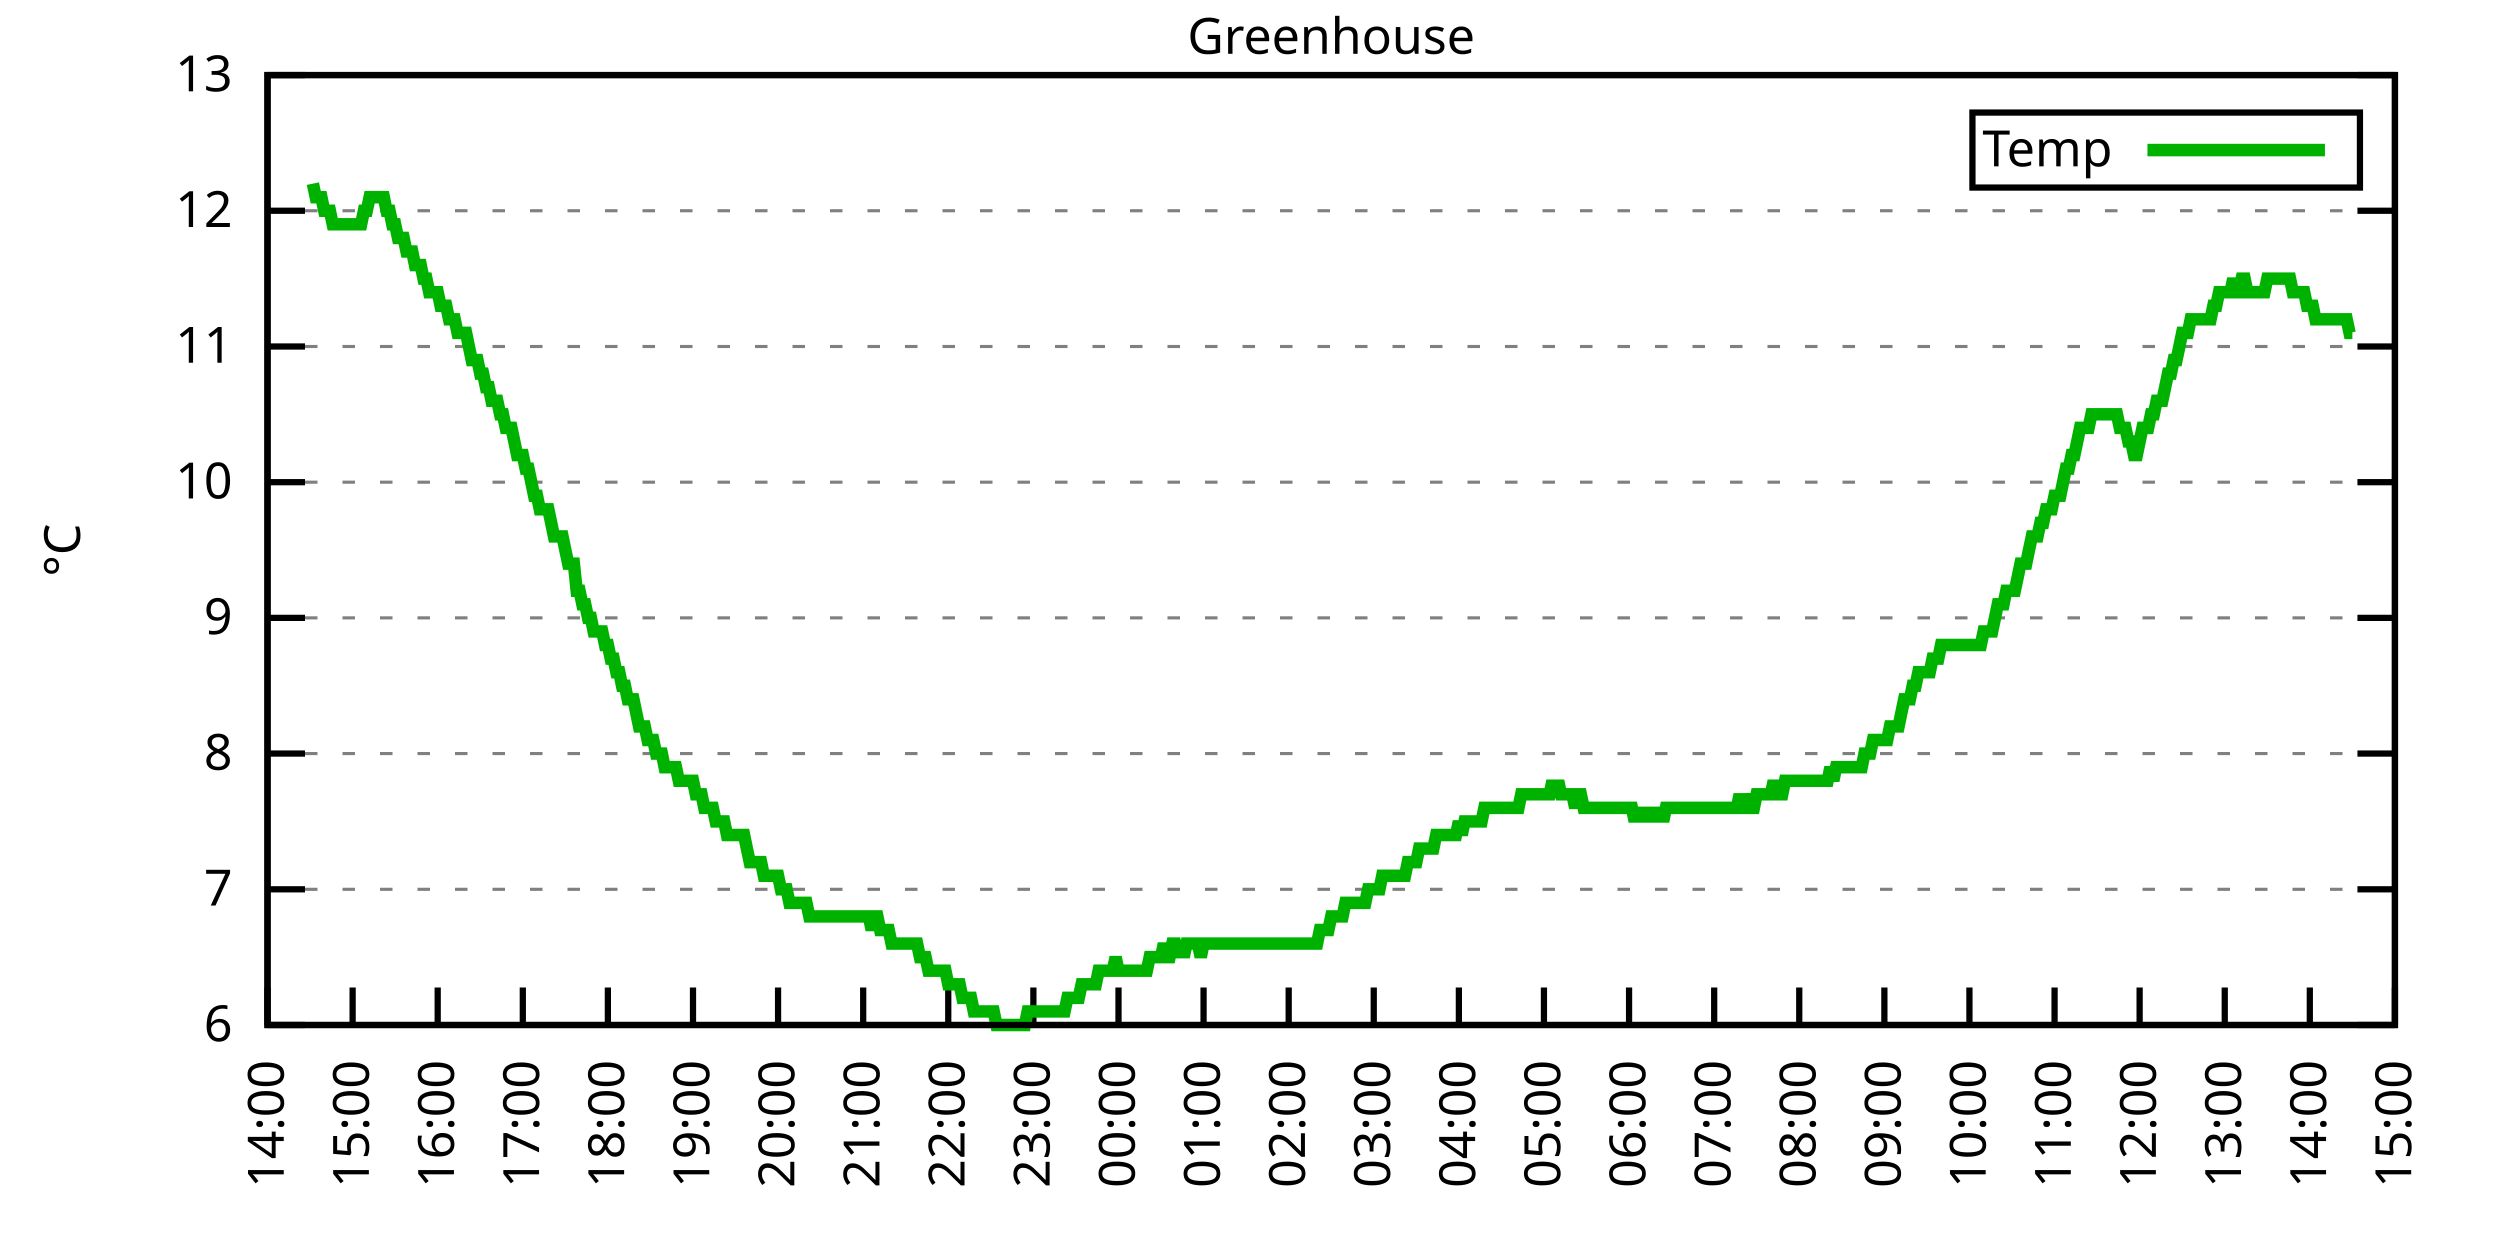
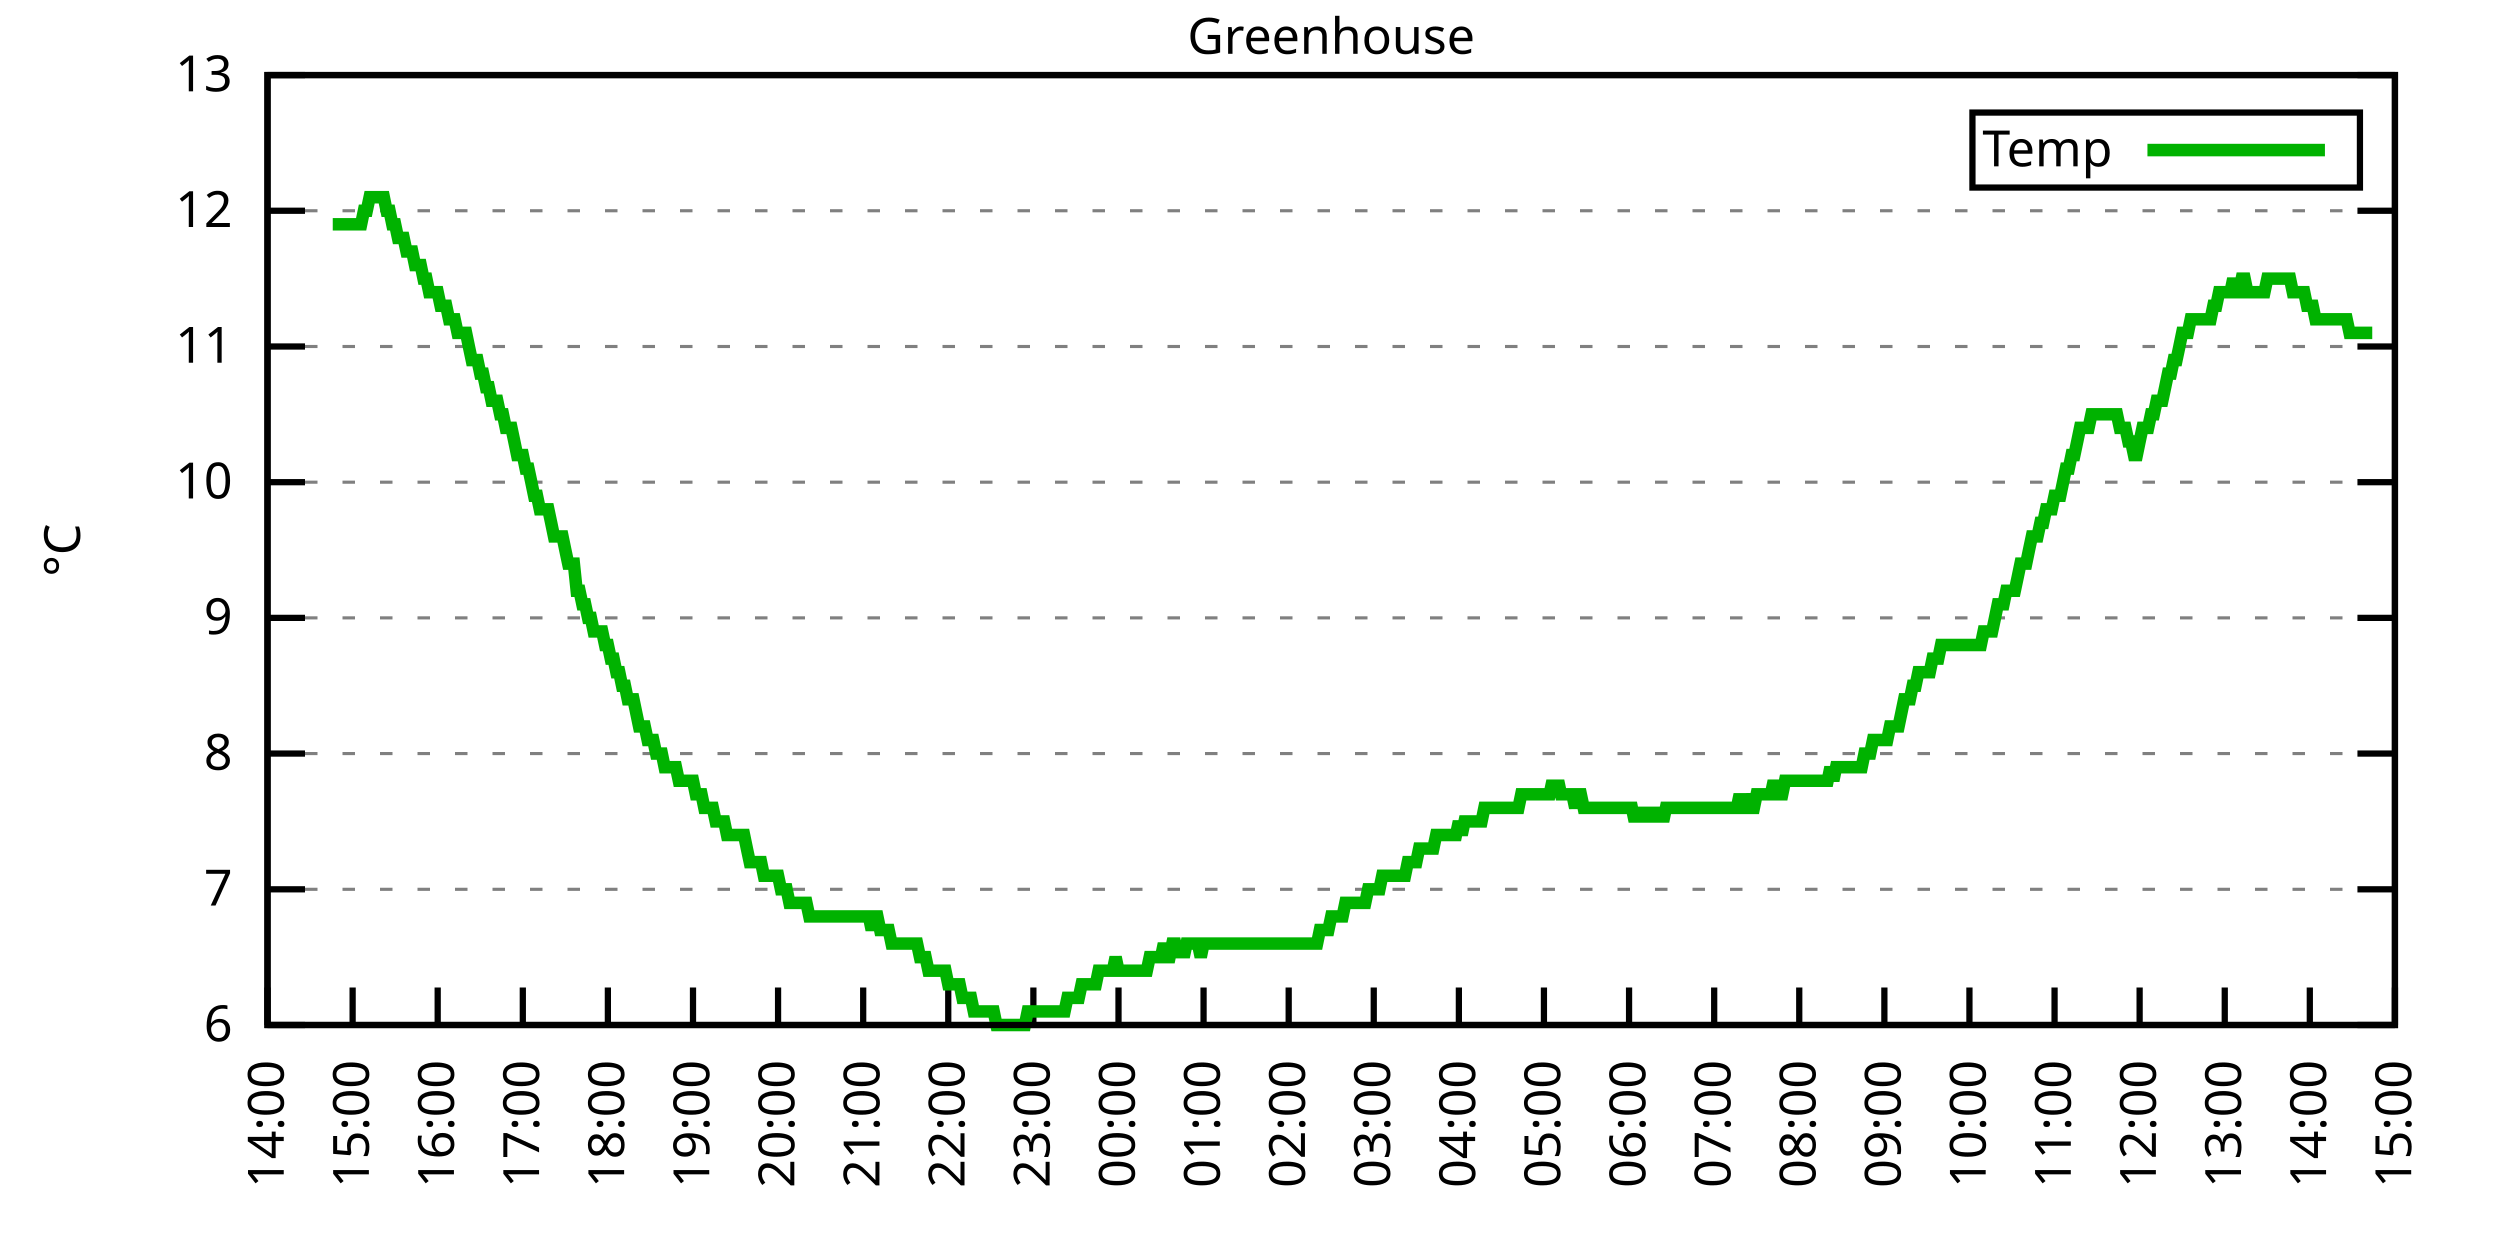
<svg xmlns="http://www.w3.org/2000/svg" xmlns:xlink="http://www.w3.org/1999/xlink" width="400" height="200" viewBox="0 0 400 200">
  <g id="gnuplot_canvas">
    <rect x="0" y="0" width="400" height="200" fill="none" />
    <defs>
      <circle id="gpDot" r="0.5" stroke-width="0.5" stroke="currentColor" />
      <path id="gpPt0" stroke-width="0.333" stroke="currentColor" d="M-1,0 h2 M0,-1 v2" />
      <path id="gpPt1" stroke-width="0.333" stroke="currentColor" d="M-1,-1 L1,1 M1,-1 L-1,1" />
      <path id="gpPt2" stroke-width="0.333" stroke="currentColor" d="M-1,0 L1,0 M0,-1 L0,1 M-1,-1 L1,1 M-1,1 L1,-1" />
      <rect id="gpPt3" stroke-width="0.333" stroke="currentColor" x="-1" y="-1" width="2" height="2" />
      <rect id="gpPt4" stroke-width="0.333" stroke="currentColor" fill="currentColor" x="-1" y="-1" width="2" height="2" />
      <circle id="gpPt5" stroke-width="0.333" stroke="currentColor" cx="0" cy="0" r="1" />
      <use xlink:href="#gpPt5" id="gpPt6" fill="currentColor" stroke="none" />
      <path id="gpPt7" stroke-width="0.333" stroke="currentColor" d="M0,-1.33 L-1.33,0.67 L1.33,0.67 z" />
      <use xlink:href="#gpPt7" id="gpPt8" fill="currentColor" stroke="none" />
      <use xlink:href="#gpPt7" id="gpPt9" stroke="currentColor" transform="rotate(180)" />
      <use xlink:href="#gpPt9" id="gpPt10" fill="currentColor" stroke="none" />
      <use xlink:href="#gpPt3" id="gpPt11" stroke="currentColor" transform="rotate(45)" />
      <use xlink:href="#gpPt11" id="gpPt12" fill="currentColor" stroke="none" />
      <path id="gpPt13" stroke-width="0.333" stroke="currentColor" d="M0,1.330 L1.265,0.411 L0.782,-1.067 L-0.782,-1.076 L-1.265,0.411 z" />
      <use xlink:href="#gpPt13" id="gpPt14" fill="currentColor" stroke="none" />
      <filter id="textbox" filterUnits="objectBoundingBox" x="0" y="0" height="1" width="1">
        <feFlood flood-color="white" flood-opacity="1" result="bgnd" />
        <feComposite in="SourceGraphic" in2="bgnd" operator="atop" />
      </filter>
      <filter id="greybox" filterUnits="objectBoundingBox" x="0" y="0" height="1" width="1">
        <feFlood flood-color="lightgrey" flood-opacity="1" result="grey" />
        <feComposite in="SourceGraphic" in2="grey" operator="atop" />
      </filter>
    </defs>
    <g fill="none" color="white" stroke="currentColor" stroke-width="1.00" stroke-linecap="butt" stroke-linejoin="miter">
</g>
    <g fill="none" color="black" stroke="currentColor" stroke-width="1.00" stroke-linecap="butt" stroke-linejoin="miter">
      <g stroke="none" shape-rendering="crispEdges">
        <polygon fill="rgb(255, 255, 255)" points="42.80,164.00 383.18,164.00 383.18,12.02 42.80,12.02 " />
      </g>
    </g>
    <g fill="none" color="black" stroke="currentColor" stroke-width="1.00" stroke-linecap="butt" stroke-linejoin="miter">
</g>
    <g fill="none" color="black" stroke="black" stroke-width="0.50" stroke-linecap="butt" stroke-linejoin="miter">
</g>
    <g fill="none" color="gray" stroke="currentColor" stroke-width="0.50" stroke-linecap="butt" stroke-linejoin="miter">
      <path stroke="gray" stroke-dasharray="2,4" class="gridline" d="M42.80,164.00 L383.19,164.00  " />
    </g>
    <g fill="none" color="gray" stroke="gray" stroke-width="1.00" stroke-linecap="butt" stroke-linejoin="miter">
</g>
    <g fill="none" color="black" stroke="currentColor" stroke-width="1.00" stroke-linecap="butt" stroke-linejoin="miter">
      <path stroke="black" d="M42.80,164.00 L48.80,164.00 M383.19,164.00 L377.19,164.00  " />
      <g transform="translate(37.20,166.60)" stroke="none" fill="black" font-family="Sans" font-size="8.00" text-anchor="end">
        <text>
          <tspan font-family="Sans"> 6</tspan>
        </text>
      </g>
    </g>
    <g fill="none" color="black" stroke="currentColor" stroke-width="1.00" stroke-linecap="butt" stroke-linejoin="miter">
</g>
    <g fill="none" color="black" stroke="black" stroke-width="0.50" stroke-linecap="butt" stroke-linejoin="miter">
</g>
    <g fill="none" color="gray" stroke="currentColor" stroke-width="0.50" stroke-linecap="butt" stroke-linejoin="miter">
      <path stroke="gray" stroke-dasharray="2,4" class="gridline" d="M42.80,142.29 L383.19,142.29  " />
    </g>
    <g fill="none" color="gray" stroke="gray" stroke-width="1.00" stroke-linecap="butt" stroke-linejoin="miter">
</g>
    <g fill="none" color="black" stroke="currentColor" stroke-width="1.00" stroke-linecap="butt" stroke-linejoin="miter">
      <path stroke="black" d="M42.80,142.29 L48.80,142.29 M383.19,142.29 L377.19,142.29  " />
      <g transform="translate(37.20,144.89)" stroke="none" fill="black" font-family="Sans" font-size="8.00" text-anchor="end">
        <text>
          <tspan font-family="Sans"> 7</tspan>
        </text>
      </g>
    </g>
    <g fill="none" color="black" stroke="currentColor" stroke-width="1.00" stroke-linecap="butt" stroke-linejoin="miter">
</g>
    <g fill="none" color="black" stroke="black" stroke-width="0.50" stroke-linecap="butt" stroke-linejoin="miter">
</g>
    <g fill="none" color="gray" stroke="currentColor" stroke-width="0.50" stroke-linecap="butt" stroke-linejoin="miter">
      <path stroke="gray" stroke-dasharray="2,4" class="gridline" d="M42.80,120.57 L383.19,120.57  " />
    </g>
    <g fill="none" color="gray" stroke="gray" stroke-width="1.00" stroke-linecap="butt" stroke-linejoin="miter">
</g>
    <g fill="none" color="black" stroke="currentColor" stroke-width="1.00" stroke-linecap="butt" stroke-linejoin="miter">
      <path stroke="black" d="M42.80,120.57 L48.80,120.57 M383.19,120.57 L377.19,120.57  " />
      <g transform="translate(37.20,123.17)" stroke="none" fill="black" font-family="Sans" font-size="8.00" text-anchor="end">
        <text>
          <tspan font-family="Sans"> 8</tspan>
        </text>
      </g>
    </g>
    <g fill="none" color="black" stroke="currentColor" stroke-width="1.00" stroke-linecap="butt" stroke-linejoin="miter">
</g>
    <g fill="none" color="black" stroke="black" stroke-width="0.50" stroke-linecap="butt" stroke-linejoin="miter">
</g>
    <g fill="none" color="gray" stroke="currentColor" stroke-width="0.50" stroke-linecap="butt" stroke-linejoin="miter">
      <path stroke="gray" stroke-dasharray="2,4" class="gridline" d="M42.80,98.86 L383.19,98.86  " />
    </g>
    <g fill="none" color="gray" stroke="gray" stroke-width="1.00" stroke-linecap="butt" stroke-linejoin="miter">
</g>
    <g fill="none" color="black" stroke="currentColor" stroke-width="1.00" stroke-linecap="butt" stroke-linejoin="miter">
      <path stroke="black" d="M42.80,98.86 L48.80,98.86 M383.19,98.86 L377.19,98.86  " />
      <g transform="translate(37.20,101.46)" stroke="none" fill="black" font-family="Sans" font-size="8.00" text-anchor="end">
        <text>
          <tspan font-family="Sans"> 9</tspan>
        </text>
      </g>
    </g>
    <g fill="none" color="black" stroke="currentColor" stroke-width="1.00" stroke-linecap="butt" stroke-linejoin="miter">
</g>
    <g fill="none" color="black" stroke="black" stroke-width="0.50" stroke-linecap="butt" stroke-linejoin="miter">
</g>
    <g fill="none" color="gray" stroke="currentColor" stroke-width="0.50" stroke-linecap="butt" stroke-linejoin="miter">
      <path stroke="gray" stroke-dasharray="2,4" class="gridline" d="M42.80,77.15 L383.19,77.15  " />
    </g>
    <g fill="none" color="gray" stroke="gray" stroke-width="1.00" stroke-linecap="butt" stroke-linejoin="miter">
</g>
    <g fill="none" color="black" stroke="currentColor" stroke-width="1.00" stroke-linecap="butt" stroke-linejoin="miter">
      <path stroke="black" d="M42.80,77.15 L48.80,77.15 M383.19,77.15 L377.19,77.15  " />
      <g transform="translate(37.20,79.75)" stroke="none" fill="black" font-family="Sans" font-size="8.00" text-anchor="end">
        <text>
          <tspan font-family="Sans"> 10</tspan>
        </text>
      </g>
    </g>
    <g fill="none" color="black" stroke="currentColor" stroke-width="1.00" stroke-linecap="butt" stroke-linejoin="miter">
</g>
    <g fill="none" color="black" stroke="black" stroke-width="0.50" stroke-linecap="butt" stroke-linejoin="miter">
</g>
    <g fill="none" color="gray" stroke="currentColor" stroke-width="0.50" stroke-linecap="butt" stroke-linejoin="miter">
      <path stroke="gray" stroke-dasharray="2,4" class="gridline" d="M42.80,55.44 L383.19,55.44  " />
    </g>
    <g fill="none" color="gray" stroke="gray" stroke-width="1.00" stroke-linecap="butt" stroke-linejoin="miter">
</g>
    <g fill="none" color="black" stroke="currentColor" stroke-width="1.00" stroke-linecap="butt" stroke-linejoin="miter">
      <path stroke="black" d="M42.80,55.44 L48.80,55.44 M383.19,55.44 L377.19,55.44  " />
      <g transform="translate(37.20,58.04)" stroke="none" fill="black" font-family="Sans" font-size="8.00" text-anchor="end">
        <text>
          <tspan font-family="Sans"> 11</tspan>
        </text>
      </g>
    </g>
    <g fill="none" color="black" stroke="currentColor" stroke-width="1.00" stroke-linecap="butt" stroke-linejoin="miter">
</g>
    <g fill="none" color="black" stroke="black" stroke-width="0.50" stroke-linecap="butt" stroke-linejoin="miter">
</g>
    <g fill="none" color="gray" stroke="currentColor" stroke-width="0.50" stroke-linecap="butt" stroke-linejoin="miter">
      <path stroke="gray" stroke-dasharray="2,4" class="gridline" d="M42.80,33.72 L383.19,33.72  " />
    </g>
    <g fill="none" color="gray" stroke="gray" stroke-width="1.00" stroke-linecap="butt" stroke-linejoin="miter">
</g>
    <g fill="none" color="black" stroke="currentColor" stroke-width="1.00" stroke-linecap="butt" stroke-linejoin="miter">
      <path stroke="black" d="M42.80,33.72 L48.80,33.72 M383.19,33.72 L377.19,33.72  " />
      <g transform="translate(37.20,36.32)" stroke="none" fill="black" font-family="Sans" font-size="8.00" text-anchor="end">
        <text>
          <tspan font-family="Sans"> 12</tspan>
        </text>
      </g>
    </g>
    <g fill="none" color="black" stroke="currentColor" stroke-width="1.00" stroke-linecap="butt" stroke-linejoin="miter">
</g>
    <g fill="none" color="black" stroke="black" stroke-width="0.50" stroke-linecap="butt" stroke-linejoin="miter">
</g>
    <g fill="none" color="gray" stroke="currentColor" stroke-width="0.50" stroke-linecap="butt" stroke-linejoin="miter">
      <path stroke="gray" stroke-dasharray="2,4" class="gridline" d="M42.80,12.01 L383.19,12.01  " />
    </g>
    <g fill="none" color="gray" stroke="gray" stroke-width="1.00" stroke-linecap="butt" stroke-linejoin="miter">
</g>
    <g fill="none" color="black" stroke="currentColor" stroke-width="1.00" stroke-linecap="butt" stroke-linejoin="miter">
      <path stroke="black" d="M42.80,12.01 L48.80,12.01 M383.19,12.01 L377.19,12.01  " />
      <g transform="translate(37.20,14.61)" stroke="none" fill="black" font-family="Sans" font-size="8.00" text-anchor="end">
        <text>
          <tspan font-family="Sans"> 13</tspan>
        </text>
      </g>
    </g>
    <g fill="none" color="black" stroke="currentColor" stroke-width="1.00" stroke-linecap="butt" stroke-linejoin="miter">
      <path stroke="black" d="M42.80,164.00 L42.80,158.00  " />
      <g transform="translate(45.40,169.60) rotate(270.00)" stroke="none" fill="black" font-family="Sans" font-size="8.00" text-anchor="end">
        <text>
          <tspan font-family="Sans">14:00</tspan>
        </text>
      </g>
    </g>
    <g fill="none" color="black" stroke="currentColor" stroke-width="1.00" stroke-linecap="butt" stroke-linejoin="miter">
      <path stroke="black" d="M56.42,164.00 L56.42,158.00  " />
      <g transform="translate(59.02,169.60) rotate(270.00)" stroke="none" fill="black" font-family="Sans" font-size="8.00" text-anchor="end">
        <text>
          <tspan font-family="Sans">15:00</tspan>
        </text>
      </g>
    </g>
    <g fill="none" color="black" stroke="currentColor" stroke-width="1.00" stroke-linecap="butt" stroke-linejoin="miter">
      <path stroke="black" d="M70.03,164.00 L70.03,158.00  " />
      <g transform="translate(72.63,169.60) rotate(270.00)" stroke="none" fill="black" font-family="Sans" font-size="8.00" text-anchor="end">
        <text>
          <tspan font-family="Sans">16:00</tspan>
        </text>
      </g>
    </g>
    <g fill="none" color="black" stroke="currentColor" stroke-width="1.00" stroke-linecap="butt" stroke-linejoin="miter">
      <path stroke="black" d="M83.65,164.00 L83.65,158.00  " />
      <g transform="translate(86.25,169.60) rotate(270.00)" stroke="none" fill="black" font-family="Sans" font-size="8.00" text-anchor="end">
        <text>
          <tspan font-family="Sans">17:00</tspan>
        </text>
      </g>
    </g>
    <g fill="none" color="black" stroke="currentColor" stroke-width="1.00" stroke-linecap="butt" stroke-linejoin="miter">
      <path stroke="black" d="M97.26,164.00 L97.26,158.00  " />
      <g transform="translate(99.86,169.60) rotate(270.00)" stroke="none" fill="black" font-family="Sans" font-size="8.00" text-anchor="end">
        <text>
          <tspan font-family="Sans">18:00</tspan>
        </text>
      </g>
    </g>
    <g fill="none" color="black" stroke="currentColor" stroke-width="1.00" stroke-linecap="butt" stroke-linejoin="miter">
      <path stroke="black" d="M110.88,164.00 L110.88,158.00  " />
      <g transform="translate(113.48,169.60) rotate(270.00)" stroke="none" fill="black" font-family="Sans" font-size="8.00" text-anchor="end">
        <text>
          <tspan font-family="Sans">19:00</tspan>
        </text>
      </g>
    </g>
    <g fill="none" color="black" stroke="currentColor" stroke-width="1.00" stroke-linecap="butt" stroke-linejoin="miter">
      <path stroke="black" d="M124.49,164.00 L124.49,158.00  " />
      <g transform="translate(127.09,169.60) rotate(270.00)" stroke="none" fill="black" font-family="Sans" font-size="8.00" text-anchor="end">
        <text>
          <tspan font-family="Sans">20:00</tspan>
        </text>
      </g>
    </g>
    <g fill="none" color="black" stroke="currentColor" stroke-width="1.00" stroke-linecap="butt" stroke-linejoin="miter">
      <path stroke="black" d="M138.11,164.00 L138.11,158.00  " />
      <g transform="translate(140.71,169.60) rotate(270.00)" stroke="none" fill="black" font-family="Sans" font-size="8.00" text-anchor="end">
        <text>
          <tspan font-family="Sans">21:00</tspan>
        </text>
      </g>
    </g>
    <g fill="none" color="black" stroke="currentColor" stroke-width="1.00" stroke-linecap="butt" stroke-linejoin="miter">
      <path stroke="black" d="M151.72,164.00 L151.72,158.00  " />
      <g transform="translate(154.32,169.60) rotate(270.00)" stroke="none" fill="black" font-family="Sans" font-size="8.00" text-anchor="end">
        <text>
          <tspan font-family="Sans">22:00</tspan>
        </text>
      </g>
    </g>
    <g fill="none" color="black" stroke="currentColor" stroke-width="1.00" stroke-linecap="butt" stroke-linejoin="miter">
      <path stroke="black" d="M165.34,164.00 L165.34,158.00  " />
      <g transform="translate(167.94,169.60) rotate(270.00)" stroke="none" fill="black" font-family="Sans" font-size="8.00" text-anchor="end">
        <text>
          <tspan font-family="Sans">23:00</tspan>
        </text>
      </g>
    </g>
    <g fill="none" color="black" stroke="currentColor" stroke-width="1.00" stroke-linecap="butt" stroke-linejoin="miter">
      <path stroke="black" d="M178.96,164.00 L178.96,158.00  " />
      <g transform="translate(181.56,169.60) rotate(270.00)" stroke="none" fill="black" font-family="Sans" font-size="8.00" text-anchor="end">
        <text>
          <tspan font-family="Sans">00:00</tspan>
        </text>
      </g>
    </g>
    <g fill="none" color="black" stroke="currentColor" stroke-width="1.00" stroke-linecap="butt" stroke-linejoin="miter">
      <path stroke="black" d="M192.57,164.00 L192.57,158.00  " />
      <g transform="translate(195.17,169.60) rotate(270.00)" stroke="none" fill="black" font-family="Sans" font-size="8.00" text-anchor="end">
        <text>
          <tspan font-family="Sans">01:00</tspan>
        </text>
      </g>
    </g>
    <g fill="none" color="black" stroke="currentColor" stroke-width="1.00" stroke-linecap="butt" stroke-linejoin="miter">
      <path stroke="black" d="M206.19,164.00 L206.19,158.00  " />
      <g transform="translate(208.79,169.60) rotate(270.00)" stroke="none" fill="black" font-family="Sans" font-size="8.00" text-anchor="end">
        <text>
          <tspan font-family="Sans">02:00</tspan>
        </text>
      </g>
    </g>
    <g fill="none" color="black" stroke="currentColor" stroke-width="1.00" stroke-linecap="butt" stroke-linejoin="miter">
      <path stroke="black" d="M219.80,164.00 L219.80,158.00  " />
      <g transform="translate(222.40,169.60) rotate(270.00)" stroke="none" fill="black" font-family="Sans" font-size="8.00" text-anchor="end">
        <text>
          <tspan font-family="Sans">03:00</tspan>
        </text>
      </g>
    </g>
    <g fill="none" color="black" stroke="currentColor" stroke-width="1.00" stroke-linecap="butt" stroke-linejoin="miter">
      <path stroke="black" d="M233.42,164.00 L233.42,158.00  " />
      <g transform="translate(236.02,169.60) rotate(270.00)" stroke="none" fill="black" font-family="Sans" font-size="8.00" text-anchor="end">
        <text>
          <tspan font-family="Sans">04:00</tspan>
        </text>
      </g>
    </g>
    <g fill="none" color="black" stroke="currentColor" stroke-width="1.00" stroke-linecap="butt" stroke-linejoin="miter">
      <path stroke="black" d="M247.03,164.00 L247.03,158.00  " />
      <g transform="translate(249.63,169.60) rotate(270.00)" stroke="none" fill="black" font-family="Sans" font-size="8.00" text-anchor="end">
        <text>
          <tspan font-family="Sans">05:00</tspan>
        </text>
      </g>
    </g>
    <g fill="none" color="black" stroke="currentColor" stroke-width="1.00" stroke-linecap="butt" stroke-linejoin="miter">
      <path stroke="black" d="M260.65,164.00 L260.65,158.00  " />
      <g transform="translate(263.25,169.60) rotate(270.00)" stroke="none" fill="black" font-family="Sans" font-size="8.00" text-anchor="end">
        <text>
          <tspan font-family="Sans">06:00</tspan>
        </text>
      </g>
    </g>
    <g fill="none" color="black" stroke="currentColor" stroke-width="1.00" stroke-linecap="butt" stroke-linejoin="miter">
      <path stroke="black" d="M274.27,164.00 L274.27,158.00  " />
      <g transform="translate(276.87,169.60) rotate(270.00)" stroke="none" fill="black" font-family="Sans" font-size="8.00" text-anchor="end">
        <text>
          <tspan font-family="Sans">07:00</tspan>
        </text>
      </g>
    </g>
    <g fill="none" color="black" stroke="currentColor" stroke-width="1.00" stroke-linecap="butt" stroke-linejoin="miter">
      <path stroke="black" d="M287.88,164.00 L287.88,158.00  " />
      <g transform="translate(290.48,169.60) rotate(270.00)" stroke="none" fill="black" font-family="Sans" font-size="8.00" text-anchor="end">
        <text>
          <tspan font-family="Sans">08:00</tspan>
        </text>
      </g>
    </g>
    <g fill="none" color="black" stroke="currentColor" stroke-width="1.00" stroke-linecap="butt" stroke-linejoin="miter">
      <path stroke="black" d="M301.50,164.00 L301.50,158.00  " />
      <g transform="translate(304.10,169.60) rotate(270.00)" stroke="none" fill="black" font-family="Sans" font-size="8.00" text-anchor="end">
        <text>
          <tspan font-family="Sans">09:00</tspan>
        </text>
      </g>
    </g>
    <g fill="none" color="black" stroke="currentColor" stroke-width="1.00" stroke-linecap="butt" stroke-linejoin="miter">
      <path stroke="black" d="M315.11,164.00 L315.11,158.00  " />
      <g transform="translate(317.71,169.60) rotate(270.00)" stroke="none" fill="black" font-family="Sans" font-size="8.00" text-anchor="end">
        <text>
          <tspan font-family="Sans">10:00</tspan>
        </text>
      </g>
    </g>
    <g fill="none" color="black" stroke="currentColor" stroke-width="1.00" stroke-linecap="butt" stroke-linejoin="miter">
      <path stroke="black" d="M328.73,164.00 L328.73,158.00  " />
      <g transform="translate(331.33,169.60) rotate(270.00)" stroke="none" fill="black" font-family="Sans" font-size="8.00" text-anchor="end">
        <text>
          <tspan font-family="Sans">11:00</tspan>
        </text>
      </g>
    </g>
    <g fill="none" color="black" stroke="currentColor" stroke-width="1.00" stroke-linecap="butt" stroke-linejoin="miter">
      <path stroke="black" d="M342.34,164.00 L342.34,158.00  " />
      <g transform="translate(344.94,169.60) rotate(270.00)" stroke="none" fill="black" font-family="Sans" font-size="8.00" text-anchor="end">
        <text>
          <tspan font-family="Sans">12:00</tspan>
        </text>
      </g>
    </g>
    <g fill="none" color="black" stroke="currentColor" stroke-width="1.00" stroke-linecap="butt" stroke-linejoin="miter">
      <path stroke="black" d="M355.96,164.00 L355.96,158.00  " />
      <g transform="translate(358.56,169.60) rotate(270.00)" stroke="none" fill="black" font-family="Sans" font-size="8.00" text-anchor="end">
        <text>
          <tspan font-family="Sans">13:00</tspan>
        </text>
      </g>
    </g>
    <g fill="none" color="black" stroke="currentColor" stroke-width="1.00" stroke-linecap="butt" stroke-linejoin="miter">
      <path stroke="black" d="M369.57,164.00 L369.57,158.00  " />
      <g transform="translate(372.17,169.60) rotate(270.00)" stroke="none" fill="black" font-family="Sans" font-size="8.00" text-anchor="end">
        <text>
          <tspan font-family="Sans">14:00</tspan>
        </text>
      </g>
    </g>
    <g fill="none" color="black" stroke="currentColor" stroke-width="1.00" stroke-linecap="butt" stroke-linejoin="miter">
      <path stroke="black" d="M383.19,164.00 L383.19,158.00  " />
      <g transform="translate(385.79,169.60) rotate(270.00)" stroke="none" fill="black" font-family="Sans" font-size="8.00" text-anchor="end">
        <text>
          <tspan font-family="Sans">15:00</tspan>
        </text>
      </g>
    </g>
    <g fill="none" color="black" stroke="currentColor" stroke-width="1.00" stroke-linecap="butt" stroke-linejoin="miter">
</g>
    <g fill="none" color="black" stroke="currentColor" stroke-width="1.00" stroke-linecap="butt" stroke-linejoin="miter">
      <path stroke="black" d="M42.80,12.01 L42.80,164.00 L383.19,164.00 L383.19,12.01 L42.80,12.01 Z  " />
    </g>
    <g fill="none" color="black" stroke="currentColor" stroke-width="1.00" stroke-linecap="butt" stroke-linejoin="miter">
</g>
    <g fill="none" color="black" stroke="currentColor" stroke-width="1.00" stroke-linecap="butt" stroke-linejoin="miter">
      <path stroke="black" d="M315.59,30.01 L315.59,18.01 L377.59,18.01 L377.59,30.01 L315.59,30.01 Z  " />
    </g>
    <g id="Greenhouse_plot_1">
      <g fill="none" color="white" stroke="black" stroke-width="2.00" stroke-linecap="butt" stroke-linejoin="miter">
</g>
      <g fill="none" color="black" stroke="currentColor" stroke-width="2.00" stroke-linecap="butt" stroke-linejoin="miter">
        <g transform="translate(337.99,26.61)" stroke="none" fill="black" font-family="Sans" font-size="8.00" text-anchor="end">
          <text>
            <tspan font-family="Sans">Temp</tspan>
          </text>
        </g>
      </g>
      <g fill="none" color="black" stroke="currentColor" stroke-width="2.00" stroke-linecap="butt" stroke-linejoin="miter">
-         <path stroke="rgb(  0, 178,   0)" d="M343.59,24.01 L371.99,24.01 M50.06,29.38 L50.52,31.55 L50.97,31.55 L51.42,31.55 L51.88,33.72 L52.33,33.72   L52.78,33.72 L53.24,35.89 L53.69,35.89 L54.15,35.89 L54.60,35.89 L55.05,35.89 L55.51,35.89 L55.96,35.89   L56.42,35.89 L56.87,35.89 L57.32,35.89 L57.78,35.89 L58.23,33.72 L58.68,33.72 L59.14,31.55 L59.59,31.55   L60.05,31.55 L60.50,31.55 L60.95,31.55 L61.41,31.55 L61.86,33.72 L62.32,33.72 L62.77,35.89 L63.22,35.89   L63.68,38.07 L64.13,38.07 L64.58,38.07 L65.04,40.24 L65.49,40.24 L65.95,40.24 L66.40,42.41 L66.85,42.41   L67.31,42.41 L67.76,44.58 L68.22,44.58 L68.67,46.75 L69.12,46.75 L69.58,46.75 L70.03,46.75 L70.49,48.92   L70.94,48.92 L71.39,48.92 L71.85,51.09 L72.30,51.09 L72.75,51.09 L73.21,53.26 L73.66,53.26 L74.12,53.26   L74.57,53.26 L75.02,55.44 L75.48,57.61 L75.93,57.61 L76.39,57.61 L76.84,59.78 L77.29,59.78 L77.75,61.95   L78.20,61.95 L78.65,64.12 L79.11,64.12 L79.56,64.12 L80.02,66.29 L80.47,66.29 L80.92,68.46 L81.38,68.46   L81.83,68.46 L82.29,70.63 L82.74,72.81 L83.19,72.81 L83.65,72.81 L84.10,74.98 L84.55,74.98 L85.01,77.15   L85.46,79.32 L85.92,79.32 L86.37,81.49 L86.82,81.49 L87.28,81.49 L87.73,81.49 L88.19,83.66 L88.64,85.83   L89.09,85.83 L89.55,85.83 L90.00,85.83 L90.45,88.00 L90.91,90.18 L91.36,90.18 L91.82,90.18 L92.27,94.52   L92.72,94.52 L93.18,96.69 L93.63,96.69 L94.09,98.86 L94.54,98.86 L94.99,101.03 L95.45,101.03 L95.90,101.03   L96.35,101.03 L96.81,103.20 L97.26,103.20 L97.72,105.38 L98.17,105.38 L98.62,107.55 L99.08,107.55 L99.53,109.72   L99.99,109.72 L100.44,111.89 L100.89,111.89 L101.35,111.89 L101.80,114.06 L102.25,116.23 L102.71,116.23 L103.16,116.23   L103.62,118.40 L104.07,118.40 L104.52,118.40 L104.98,120.57 L105.43,120.57 L105.89,120.57 L106.34,122.75 L106.79,122.75   L107.25,122.75 L107.70,122.75 L108.15,122.75 L108.61,124.92 L109.06,124.92 L109.52,124.92 L109.97,124.92 L110.42,124.92   L110.88,124.92 L111.33,127.09 L111.79,127.09 L112.24,127.09 L112.69,129.26 L113.15,129.26 L113.60,129.26 L114.05,129.26   L114.51,131.43 L114.96,131.43 L115.42,131.43 L115.87,131.43 L116.32,133.60 L116.78,133.60 L117.23,133.60 L117.69,133.60   L118.14,133.60 L118.59,133.60 L119.05,133.60 L119.50,135.77 L119.96,137.94 L120.41,137.94 L120.86,137.94 L121.32,137.94   L121.77,137.94 L122.22,140.12 L122.68,140.12 L123.13,140.12 L123.59,140.12 L124.04,140.12 L124.49,140.12 L124.95,142.29   L125.40,142.29 L125.86,142.29 L126.31,144.46 L126.76,144.46 L127.22,144.46 L127.67,144.46 L128.12,144.46 L128.58,144.46   L129.03,144.46 L129.49,146.63 L129.94,146.63 L130.39,146.63 L130.85,146.63 L131.30,146.63 L131.76,146.63 L132.21,146.63   L132.66,146.63 L133.12,146.63 L133.57,146.63 L134.02,146.63 L134.48,146.63 L134.93,146.63 L135.39,146.63 L135.84,146.63   L136.29,146.63 L136.75,146.63 L137.20,146.63 L137.66,146.63 L138.11,146.63 L138.56,146.63 L139.02,146.63 L139.47,148.80   L139.92,146.63 L140.38,146.63 L140.83,148.80 L141.29,148.80 L141.74,148.80 L142.19,148.80 L142.65,150.97 L143.10,150.97   L143.56,150.97 L144.01,150.97 L144.46,150.97 L144.92,150.97 L145.37,150.97 L145.82,150.97 L146.28,150.97 L146.73,150.97   L147.19,153.14 L147.64,153.14 L148.09,153.14 L148.55,155.31 L149.00,155.31 L149.46,155.31 L149.91,155.31 L150.36,155.31   L150.82,155.31 L151.27,155.31 L151.72,157.49 L152.18,157.49 L152.63,157.49 L153.09,157.49 L153.54,157.49 L153.99,159.66   L154.45,159.66 L154.90,159.66 L155.36,159.66 L155.81,161.83 L156.26,161.83 L156.72,161.83 L157.17,161.83 L157.62,161.83   L158.08,161.83 L158.53,161.83 L158.99,161.83 L159.44,164.00 L159.89,164.00 L160.35,164.00 L160.80,164.00 L161.26,164.00   L161.71,164.00 L162.16,164.00 L162.62,164.00 L163.07,164.00 L163.52,164.00 L163.98,164.00 L164.43,161.83 L164.89,161.83   L165.34,161.83 L165.79,161.83 L166.25,161.83 L166.70,161.83 L167.16,161.83 L167.61,161.83 L168.06,161.83 L168.52,161.83   L168.97,161.83 L169.43,161.83 L169.88,161.83 L170.33,161.83 L170.79,159.66 L171.24,159.66 L171.69,159.66 L172.15,159.66   L172.60,159.66 L173.06,157.49 L173.51,157.49 L173.96,157.49 L174.42,157.49 L174.87,157.49 L175.33,157.49 L175.78,155.31   L176.23,155.31 L176.69,155.31 L177.14,155.31 L177.59,155.31 L178.05,155.31 L178.50,153.14 L178.96,155.31 L179.41,155.31   L179.86,155.31 L180.32,155.31 L180.77,155.31 L181.23,155.31 L181.68,155.31 L182.13,155.31 L182.59,155.31 L183.04,155.31   L183.49,155.31 L183.95,153.14 L184.40,153.14 L184.86,153.14 L185.31,153.14 L185.76,153.14 L186.22,150.97 L186.67,153.14   L187.13,153.14 L187.58,150.97 L188.03,150.97 L188.49,153.14 L188.94,150.97 L189.39,153.14 L189.85,150.97 L190.30,150.97   L190.76,150.97 L191.21,150.97 L191.66,150.97 L192.12,153.14 L192.57,150.97 L193.03,150.97 L193.48,150.97 L193.93,150.97   L194.39,150.97 L194.84,150.97 L195.29,150.97 L195.75,150.97 L196.20,150.97 L196.66,150.97 L197.11,150.97 L197.56,150.97   L198.02,150.97 L198.47,150.97 L198.93,150.97 L199.38,150.97 L199.83,150.97 L200.29,150.97 L200.74,150.97 L201.19,150.97   L201.65,150.97 L202.10,150.97 L202.56,150.97 L203.01,150.97 L203.46,150.97 L203.92,150.97 L204.37,150.97 L204.83,150.97   L205.28,150.97 L205.73,150.97 L206.19,150.97 L206.64,150.97 L207.09,150.97 L207.55,150.97 L208.00,150.97 L208.46,150.97   L208.91,150.97 L209.36,150.97 L209.82,150.97 L210.27,150.97 L210.73,150.97 L211.18,148.80 L211.63,148.80 L212.09,148.80   L212.54,148.80 L213.00,146.63 L213.45,146.63 L213.90,146.63 L214.36,146.63 L214.81,146.63 L215.26,144.46 L215.72,144.46   L216.17,144.46 L216.63,144.46 L217.08,144.46 L217.53,144.46 L217.99,144.46 L218.44,144.46 L218.90,142.29 L219.35,142.29   L219.80,142.29 L220.26,142.29 L220.71,142.29 L221.16,140.12 L221.62,140.12 L222.07,140.12 L222.53,140.12 L222.98,140.12   L223.43,140.12 L223.89,140.12 L224.34,140.12 L224.80,140.12 L225.25,137.94 L225.70,137.94 L226.16,137.94 L226.61,137.94   L227.06,135.77 L227.52,135.77 L227.97,135.77 L228.43,135.77 L228.88,135.77 L229.33,135.77 L229.79,133.60 L230.24,133.60   L230.70,133.60 L231.15,133.60 L231.60,133.60 L232.06,133.60 L232.51,133.60 L232.96,133.60 L233.42,131.43 L233.87,133.60   L234.33,131.43 L234.78,131.43 L235.23,131.43 L235.69,131.43 L236.14,131.43 L236.60,131.43 L237.05,131.43 L237.50,129.26   L237.96,129.26 L238.41,129.26 L238.86,129.26 L239.32,129.26 L239.77,129.26 L240.23,129.26 L240.68,129.26 L241.13,129.26   L241.59,129.26 L242.04,129.26 L242.50,129.26 L242.95,129.26 L243.40,127.09 L243.86,127.09 L244.31,127.09 L244.76,127.09   L245.22,127.09 L245.67,127.09 L246.13,127.09 L246.58,127.09 L247.03,127.09 L247.49,127.09 L247.94,127.09 L248.40,124.92   L248.85,127.09 L249.30,124.92 L249.76,127.09 L250.21,127.09 L250.66,127.09 L251.12,127.09 L251.57,127.09 L252.03,129.26   L252.48,127.09 L252.93,127.09 L253.39,129.26 L253.84,129.26 L254.30,129.26 L254.75,129.26 L255.20,129.26 L255.66,129.26   L256.11,129.26 L256.56,129.26 L257.02,129.26 L257.47,129.26 L257.93,129.26 L258.38,129.26 L258.83,129.26 L259.29,129.26   L259.74,129.26 L260.20,129.26 L260.65,129.26 L261.10,129.26 L261.56,131.43 L262.01,129.26 L262.47,131.43 L262.92,129.26   L263.37,131.43 L263.83,129.26 L264.28,131.43 L264.73,129.26 L265.19,131.43 L265.64,129.26 L266.10,131.43 L266.55,129.26   L267.00,129.26 L267.46,129.26 L267.91,129.26 L268.37,129.26 L268.82,129.26 L269.27,129.26 L269.73,129.26 L270.18,129.26   L270.63,129.26 L271.09,129.26 L271.54,129.26 L272.00,129.26 L272.45,129.26 L272.90,129.26 L273.36,129.26 L273.81,129.26   L274.27,129.26 L274.72,129.26 L275.17,129.26 L275.63,129.26 L276.08,129.26 L276.53,129.26 L276.99,129.26 L277.44,129.26   L277.90,129.26 L278.35,127.09 L278.80,129.26 L279.26,129.26 L279.71,127.09 L280.17,129.26 L280.62,129.26 L281.07,127.09   L281.53,127.09 L281.98,127.09 L282.43,127.09 L282.89,127.09 L283.34,127.09 L283.80,124.92 L284.25,127.09 L284.70,127.09   L285.16,127.09 L285.61,124.92 L286.07,124.92 L286.52,124.92 L286.97,124.92 L287.43,124.92 L287.88,124.92 L288.33,124.92   L288.79,124.92 L289.24,124.92 L289.70,124.92 L290.15,124.92 L290.60,124.92 L291.06,124.92 L291.51,124.92 L291.97,124.92   L292.42,124.92 L292.87,122.75 L293.33,124.92 L293.78,122.75 L294.23,122.75 L294.69,122.75 L295.14,122.75 L295.60,122.75   L296.05,122.75 L296.50,122.75 L296.96,122.75 L297.41,122.75 L297.87,122.75 L298.32,120.57 L298.77,120.57 L299.23,120.57   L299.68,118.40 L300.13,118.40 L300.59,118.40 L301.04,118.40 L301.50,118.40 L301.95,118.40 L302.40,116.23 L302.86,116.23   L303.31,116.23 L303.77,116.23 L304.22,114.06 L304.67,111.89 L305.13,111.89 L305.58,111.89 L306.03,109.72 L306.49,109.72   L306.94,107.55 L307.40,107.55 L307.85,107.55 L308.30,107.55 L308.76,107.55 L309.21,105.38 L309.67,105.38 L310.12,105.38   L310.57,103.20 L311.03,103.20 L311.48,103.20 L311.94,103.20 L312.39,103.20 L312.84,103.20 L313.30,103.20 L313.75,103.20   L314.20,103.20 L314.66,103.20 L315.11,103.20 L315.57,103.20 L316.02,103.20 L316.47,103.20 L316.93,103.20 L317.38,101.03   L317.84,101.03 L318.29,101.03 L318.74,101.03 L319.20,98.86 L319.65,96.69 L320.10,96.69 L320.56,96.69 L321.01,94.52   L321.47,94.52 L321.92,94.52 L322.37,94.52 L322.83,92.35 L323.28,90.18 L323.74,90.18 L324.19,90.18 L324.64,88.00   L325.10,85.83 L325.55,85.83 L326.00,85.83 L326.46,83.66 L326.91,83.66 L327.37,81.49 L327.82,81.49 L328.27,81.49   L328.73,79.32 L329.18,79.32 L329.64,79.32 L330.09,77.15 L330.54,74.98 L331.00,74.98 L331.45,72.81 L331.90,72.81   L332.36,70.63 L332.81,68.46 L333.27,68.46 L333.72,68.46 L334.17,68.46 L334.63,66.29 L335.08,66.29 L335.54,66.29   L335.99,66.29 L336.44,66.29 L336.90,66.29 L337.35,66.29 L337.80,66.29 L338.26,66.29 L338.71,66.29 L339.17,68.46   L339.62,68.46 L340.07,68.46 L340.53,70.63 L340.98,70.63 L341.44,72.81 L341.89,72.81 L342.34,70.63 L342.80,68.46   L343.25,68.46 L343.70,68.46 L344.16,66.29 L344.61,66.29 L345.07,64.12 L345.52,64.12 L345.97,64.12 L346.43,61.95   L346.88,59.78 L347.34,59.78 L347.79,57.61 L348.24,57.61 L348.70,55.44 L349.15,53.26 L349.60,53.26 L350.06,53.26   L350.51,51.09 L350.97,51.09 L351.42,51.09 L351.87,51.09 L352.33,51.09 L352.78,51.09 L353.24,51.09 L353.69,51.09   L354.14,48.92 L354.60,48.92 L355.05,46.75 L355.50,46.75 L355.96,46.75 L356.41,46.75 L356.87,46.75 L357.32,44.58   L357.77,46.75 L358.23,46.75 L358.68,44.58 L359.14,44.58 L359.59,46.75 L360.04,46.75 L360.50,46.75 L360.95,46.75   L361.41,46.75 L361.86,46.75 L362.31,46.75 L362.77,44.58 L363.22,44.58 L363.67,44.58 L364.13,44.58 L364.58,44.58   L365.04,44.58 L365.49,44.58 L365.94,44.58 L366.40,44.58 L366.85,46.75 L367.31,46.75 L367.76,46.75 L368.21,46.75   L368.67,46.75 L369.12,48.92 L369.57,48.92 L370.03,48.92 L370.48,51.09 L370.94,51.09 L371.39,51.09 L371.84,51.09   L372.30,51.09 L372.75,51.09 L373.21,51.09 L373.66,51.09 L374.11,51.09 L374.57,51.09 L375.02,51.09 L375.47,51.09   L375.93,53.26 L376.38,53.26  " />
+         <path stroke="rgb(  0, 178,   0)" d="M343.59,24.01 L371.99,24.01 M53.24,35.89 L53.69,35.89 L54.15,35.89 L54.60,35.89 L55.05,35.89 L55.51,35.89   L55.96,35.89 L56.42,35.89 L56.87,35.89 L57.32,35.89 L57.78,35.89 L58.23,33.72 L58.68,33.72 L59.14,31.55   L59.59,31.55 L60.05,31.55 L60.50,31.55 L60.95,31.55 L61.41,31.55 L61.86,33.72 L62.32,33.72 L62.77,35.89   L63.22,35.89 L63.68,38.07 L64.13,38.07 L64.58,38.07 L65.04,40.24 L65.49,40.24 L65.95,40.24 L66.40,42.41   L66.85,42.41 L67.31,42.41 L67.76,44.58 L68.22,44.58 L68.67,46.75 L69.12,46.75 L69.58,46.75 L70.03,46.75   L70.49,48.92 L70.94,48.92 L71.39,48.92 L71.85,51.09 L72.30,51.09 L72.75,51.09 L73.21,53.26 L73.66,53.26   L74.12,53.26 L74.57,53.26 L75.02,55.44 L75.48,57.61 L75.93,57.61 L76.39,57.61 L76.84,59.78 L77.29,59.78   L77.75,61.95 L78.20,61.95 L78.65,64.12 L79.11,64.12 L79.56,64.12 L80.02,66.29 L80.47,66.29 L80.92,68.46   L81.38,68.46 L81.83,68.46 L82.29,70.63 L82.74,72.81 L83.19,72.81 L83.65,72.81 L84.10,74.98 L84.55,74.98   L85.01,77.15 L85.46,79.32 L85.92,79.32 L86.37,81.49 L86.82,81.49 L87.28,81.49 L87.73,81.49 L88.19,83.66   L88.64,85.83 L89.09,85.83 L89.55,85.83 L90.00,85.83 L90.45,88.00 L90.91,90.18 L91.36,90.18 L91.82,90.18   L92.27,94.52 L92.72,94.52 L93.18,96.69 L93.63,96.69 L94.09,98.86 L94.54,98.86 L94.99,101.03 L95.45,101.03   L95.90,101.03 L96.35,101.03 L96.81,103.20 L97.26,103.20 L97.72,105.38 L98.17,105.38 L98.62,107.55 L99.08,107.55   L99.53,109.72 L99.99,109.72 L100.44,111.89 L100.89,111.89 L101.35,111.89 L101.80,114.06 L102.25,116.23 L102.71,116.23   L103.16,116.23 L103.62,118.40 L104.07,118.40 L104.52,118.40 L104.98,120.57 L105.43,120.57 L105.89,120.57 L106.34,122.75   L106.79,122.75 L107.25,122.75 L107.70,122.75 L108.15,122.75 L108.61,124.92 L109.06,124.92 L109.52,124.92 L109.97,124.92   L110.42,124.92 L110.88,124.92 L111.33,127.09 L111.79,127.09 L112.24,127.09 L112.69,129.26 L113.15,129.26 L113.60,129.26   L114.05,129.26 L114.51,131.43 L114.96,131.43 L115.42,131.43 L115.87,131.43 L116.32,133.60 L116.78,133.60 L117.23,133.60   L117.69,133.60 L118.14,133.60 L118.59,133.60 L119.05,133.60 L119.50,135.77 L119.96,137.94 L120.41,137.94 L120.86,137.94   L121.32,137.94 L121.77,137.94 L122.22,140.12 L122.68,140.12 L123.13,140.12 L123.59,140.12 L124.04,140.12 L124.49,140.12   L124.95,142.29 L125.40,142.29 L125.86,142.29 L126.31,144.46 L126.76,144.46 L127.22,144.46 L127.67,144.46 L128.12,144.46   L128.58,144.46 L129.03,144.46 L129.49,146.63 L129.94,146.63 L130.39,146.63 L130.85,146.63 L131.30,146.63 L131.76,146.63   L132.21,146.63 L132.66,146.63 L133.12,146.63 L133.57,146.63 L134.02,146.63 L134.48,146.63 L134.93,146.63 L135.39,146.63   L135.84,146.63 L136.29,146.63 L136.75,146.63 L137.20,146.63 L137.66,146.63 L138.11,146.63 L138.56,146.63 L139.02,146.63   L139.47,148.80 L139.92,146.63 L140.38,146.63 L140.83,148.80 L141.29,148.80 L141.74,148.80 L142.19,148.80 L142.65,150.97   L143.10,150.97 L143.56,150.97 L144.01,150.97 L144.46,150.97 L144.92,150.97 L145.37,150.97 L145.82,150.97 L146.28,150.97   L146.73,150.97 L147.19,153.14 L147.64,153.14 L148.09,153.14 L148.55,155.31 L149.00,155.31 L149.46,155.31 L149.91,155.31   L150.36,155.31 L150.82,155.31 L151.27,155.31 L151.72,157.49 L152.18,157.49 L152.63,157.49 L153.09,157.49 L153.54,157.49   L153.99,159.66 L154.45,159.66 L154.90,159.66 L155.36,159.66 L155.81,161.83 L156.26,161.83 L156.72,161.83 L157.17,161.83   L157.62,161.83 L158.08,161.83 L158.53,161.83 L158.99,161.83 L159.44,164.00 L159.89,164.00 L160.35,164.00 L160.80,164.00   L161.26,164.00 L161.71,164.00 L162.16,164.00 L162.62,164.00 L163.07,164.00 L163.52,164.00 L163.98,164.00 L164.43,161.83   L164.89,161.83 L165.34,161.83 L165.79,161.83 L166.25,161.83 L166.70,161.83 L167.16,161.83 L167.61,161.83 L168.06,161.83   L168.52,161.83 L168.97,161.83 L169.43,161.83 L169.88,161.83 L170.33,161.83 L170.79,159.66 L171.24,159.66 L171.69,159.66   L172.15,159.66 L172.60,159.66 L173.06,157.49 L173.51,157.49 L173.96,157.49 L174.42,157.49 L174.87,157.49 L175.33,157.49   L175.78,155.31 L176.23,155.31 L176.69,155.31 L177.14,155.31 L177.59,155.31 L178.05,155.31 L178.50,153.14 L178.96,155.31   L179.41,155.31 L179.86,155.31 L180.32,155.31 L180.77,155.31 L181.23,155.31 L181.68,155.31 L182.13,155.31 L182.59,155.31   L183.04,155.31 L183.49,155.31 L183.95,153.14 L184.40,153.14 L184.86,153.14 L185.31,153.14 L185.76,153.14 L186.22,150.97   L186.67,153.14 L187.13,153.14 L187.58,150.97 L188.03,150.97 L188.49,153.14 L188.94,150.97 L189.39,153.14 L189.85,150.97   L190.30,150.97 L190.76,150.97 L191.21,150.97 L191.66,150.97 L192.12,153.14 L192.57,150.97 L193.03,150.97 L193.48,150.97   L193.93,150.97 L194.39,150.97 L194.84,150.97 L195.29,150.97 L195.75,150.97 L196.20,150.97 L196.66,150.97 L197.11,150.97   L197.56,150.97 L198.02,150.97 L198.47,150.97 L198.93,150.97 L199.38,150.97 L199.83,150.97 L200.29,150.97 L200.74,150.97   L201.19,150.97 L201.65,150.97 L202.10,150.97 L202.56,150.97 L203.01,150.97 L203.46,150.97 L203.92,150.97 L204.37,150.97   L204.83,150.97 L205.28,150.97 L205.73,150.97 L206.19,150.97 L206.64,150.97 L207.09,150.97 L207.55,150.97 L208.00,150.97   L208.46,150.97 L208.91,150.97 L209.36,150.97 L209.82,150.97 L210.27,150.97 L210.73,150.97 L211.18,148.80 L211.63,148.80   L212.09,148.80 L212.54,148.80 L213.00,146.63 L213.45,146.63 L213.90,146.63 L214.36,146.63 L214.81,146.63 L215.26,144.46   L215.72,144.46 L216.17,144.46 L216.63,144.46 L217.08,144.46 L217.53,144.46 L217.99,144.46 L218.44,144.46 L218.90,142.29   L219.35,142.29 L219.80,142.29 L220.26,142.29 L220.71,142.29 L221.16,140.12 L221.62,140.12 L222.07,140.12 L222.53,140.12   L222.98,140.12 L223.43,140.12 L223.89,140.12 L224.34,140.12 L224.80,140.12 L225.25,137.94 L225.70,137.94 L226.16,137.94   L226.61,137.94 L227.06,135.77 L227.52,135.77 L227.97,135.77 L228.43,135.77 L228.88,135.77 L229.33,135.77 L229.79,133.60   L230.24,133.60 L230.70,133.60 L231.15,133.60 L231.60,133.60 L232.06,133.60 L232.51,133.60 L232.96,133.60 L233.42,131.43   L233.87,133.60 L234.33,131.43 L234.78,131.43 L235.23,131.43 L235.69,131.43 L236.14,131.43 L236.60,131.43 L237.05,131.43   L237.50,129.26 L237.96,129.26 L238.41,129.26 L238.86,129.26 L239.32,129.26 L239.77,129.26 L240.23,129.26 L240.68,129.26   L241.13,129.26 L241.59,129.26 L242.04,129.26 L242.50,129.26 L242.95,129.26 L243.40,127.09 L243.86,127.09 L244.31,127.09   L244.76,127.09 L245.22,127.09 L245.67,127.09 L246.13,127.09 L246.58,127.09 L247.03,127.09 L247.49,127.09 L247.94,127.09   L248.40,124.92 L248.85,127.09 L249.30,124.92 L249.76,127.09 L250.21,127.09 L250.66,127.09 L251.12,127.09 L251.57,127.09   L252.03,129.26 L252.48,127.09 L252.93,127.09 L253.39,129.26 L253.84,129.26 L254.30,129.26 L254.75,129.26 L255.20,129.26   L255.66,129.26 L256.11,129.26 L256.56,129.26 L257.02,129.26 L257.47,129.26 L257.93,129.26 L258.38,129.26 L258.83,129.26   L259.29,129.26 L259.74,129.26 L260.20,129.26 L260.65,129.26 L261.10,129.26 L261.56,131.43 L262.01,129.26 L262.47,131.43   L262.92,129.26 L263.37,131.43 L263.83,129.26 L264.28,131.43 L264.73,129.26 L265.19,131.43 L265.64,129.26 L266.10,131.43   L266.55,129.26 L267.00,129.26 L267.46,129.26 L267.91,129.26 L268.37,129.26 L268.82,129.26 L269.27,129.26 L269.73,129.26   L270.18,129.26 L270.63,129.26 L271.09,129.26 L271.54,129.26 L272.00,129.26 L272.45,129.26 L272.90,129.26 L273.36,129.26   L273.81,129.26 L274.27,129.26 L274.72,129.26 L275.17,129.26 L275.63,129.26 L276.08,129.26 L276.53,129.26 L276.99,129.26   L277.44,129.26 L277.90,129.26 L278.35,127.09 L278.80,129.26 L279.26,129.26 L279.71,127.09 L280.17,129.26 L280.62,129.26   L281.07,127.09 L281.53,127.09 L281.98,127.09 L282.43,127.09 L282.89,127.09 L283.34,127.09 L283.80,124.92 L284.25,127.09   L284.70,127.09 L285.16,127.09 L285.61,124.92 L286.07,124.92 L286.52,124.92 L286.97,124.92 L287.43,124.92 L287.88,124.92   L288.33,124.92 L288.79,124.92 L289.24,124.92 L289.70,124.92 L290.15,124.92 L290.60,124.92 L291.06,124.92 L291.51,124.92   L291.97,124.92 L292.42,124.92 L292.87,122.75 L293.33,124.92 L293.78,122.75 L294.23,122.75 L294.69,122.75 L295.14,122.75   L295.60,122.75 L296.05,122.75 L296.50,122.75 L296.96,122.75 L297.41,122.75 L297.87,122.75 L298.32,120.57 L298.77,120.57   L299.23,120.57 L299.68,118.40 L300.13,118.40 L300.59,118.40 L301.04,118.40 L301.50,118.40 L301.95,118.40 L302.40,116.23   L302.86,116.23 L303.31,116.23 L303.77,116.23 L304.22,114.06 L304.67,111.89 L305.13,111.89 L305.58,111.89 L306.03,109.72   L306.49,109.72 L306.94,107.55 L307.40,107.55 L307.85,107.55 L308.30,107.55 L308.76,107.55 L309.21,105.38 L309.67,105.38   L310.12,105.38 L310.57,103.20 L311.03,103.20 L311.48,103.20 L311.94,103.20 L312.39,103.20 L312.84,103.20 L313.30,103.20   L313.75,103.20 L314.20,103.20 L314.66,103.20 L315.11,103.20 L315.57,103.20 L316.02,103.20 L316.47,103.20 L316.93,103.20   L317.38,101.03 L317.84,101.03 L318.29,101.03 L318.74,101.03 L319.20,98.86 L319.65,96.69 L320.10,96.69 L320.56,96.69   L321.01,94.52 L321.47,94.52 L321.92,94.52 L322.37,94.52 L322.83,92.35 L323.28,90.18 L323.74,90.18 L324.19,90.18   L324.64,88.00 L325.10,85.83 L325.55,85.83 L326.00,85.83 L326.46,83.66 L326.91,83.66 L327.37,81.49 L327.82,81.49   L328.27,81.49 L328.73,79.32 L329.18,79.32 L329.64,79.32 L330.09,77.15 L330.54,74.98 L331.00,74.98 L331.45,72.81   L331.90,72.81 L332.36,70.63 L332.81,68.46 L333.27,68.46 L333.72,68.46 L334.17,68.46 L334.63,66.29 L335.08,66.29   L335.54,66.29 L335.99,66.29 L336.44,66.29 L336.90,66.29 L337.35,66.29 L337.80,66.29 L338.26,66.29 L338.71,66.29   L339.17,68.46 L339.62,68.46 L340.07,68.46 L340.53,70.63 L340.98,70.63 L341.44,72.81 L341.89,72.81 L342.34,70.63   L342.80,68.46 L343.25,68.46 L343.70,68.46 L344.16,66.29 L344.61,66.29 L345.07,64.12 L345.52,64.12 L345.97,64.12   L346.43,61.95 L346.88,59.78 L347.34,59.78 L347.79,57.61 L348.24,57.61 L348.70,55.44 L349.15,53.26 L349.60,53.26   L350.06,53.26 L350.51,51.09 L350.97,51.09 L351.42,51.09 L351.87,51.09 L352.33,51.09 L352.78,51.09 L353.24,51.09   L353.69,51.09 L354.14,48.92 L354.60,48.92 L355.05,46.75 L355.50,46.75 L355.96,46.75 L356.41,46.75 L356.87,46.75   L357.32,44.58 L357.77,46.75 L358.23,46.75 L358.68,44.58 L359.14,44.58 L359.59,46.75 L360.04,46.75 L360.50,46.75   L360.95,46.75 L361.41,46.75 L361.86,46.75 L362.31,46.75 L362.77,44.58 L363.22,44.58 L363.67,44.58 L364.13,44.58   L364.58,44.58 L365.04,44.58 L365.49,44.58 L365.94,44.58 L366.40,44.58 L366.85,46.75 L367.31,46.75 L367.76,46.75   L368.21,46.75 L368.67,46.75 L369.12,48.92 L369.57,48.92 L370.03,48.92 L370.48,51.09 L370.94,51.09 L371.39,51.09   L371.84,51.09 L372.30,51.09 L372.75,51.09 L373.21,51.09 L373.66,51.09 L374.11,51.09 L374.57,51.09 L375.02,51.09   L375.47,51.09 L375.93,53.26 L376.38,53.26 L376.84,53.26 L377.29,53.26 L377.74,53.26 L378.20,53.26 L378.65,53.26   L379.11,53.26 L379.56,53.26  " />
      </g>
    </g>
    <g fill="none" color="black" stroke="currentColor" stroke-width="2.00" stroke-linecap="butt" stroke-linejoin="miter">
</g>
    <g fill="none" color="black" stroke="black" stroke-width="1.00" stroke-linecap="butt" stroke-linejoin="miter">
</g>
    <g fill="none" color="black" stroke="currentColor" stroke-width="1.00" stroke-linecap="butt" stroke-linejoin="miter">
      <path stroke="black" d="M42.80,12.01 L42.80,164.00 L383.19,164.00 L383.19,12.01 L42.80,12.01 Z  " />
      <g transform="translate(12.80,88.01) rotate(270.00)" stroke="none" fill="black" font-family="Sans" font-size="8.00" text-anchor="middle">
        <text>
          <tspan font-family="Sans">°C</tspan>
        </text>
      </g>
    </g>
    <g fill="none" color="black" stroke="currentColor" stroke-width="1.00" stroke-linecap="butt" stroke-linejoin="miter">
</g>
    <g fill="none" color="black" stroke="currentColor" stroke-width="1.00" stroke-linecap="butt" stroke-linejoin="miter">
      <g transform="translate(212.99,8.61)" stroke="none" fill="black" font-family="Sans" font-size="8.00" text-anchor="middle">
        <text>
          <tspan font-family="Sans">Greenhouse</tspan>
        </text>
      </g>
    </g>
    <g fill="none" color="black" stroke="currentColor" stroke-width="1.00" stroke-linecap="butt" stroke-linejoin="miter">
</g>
  </g>
</svg>
